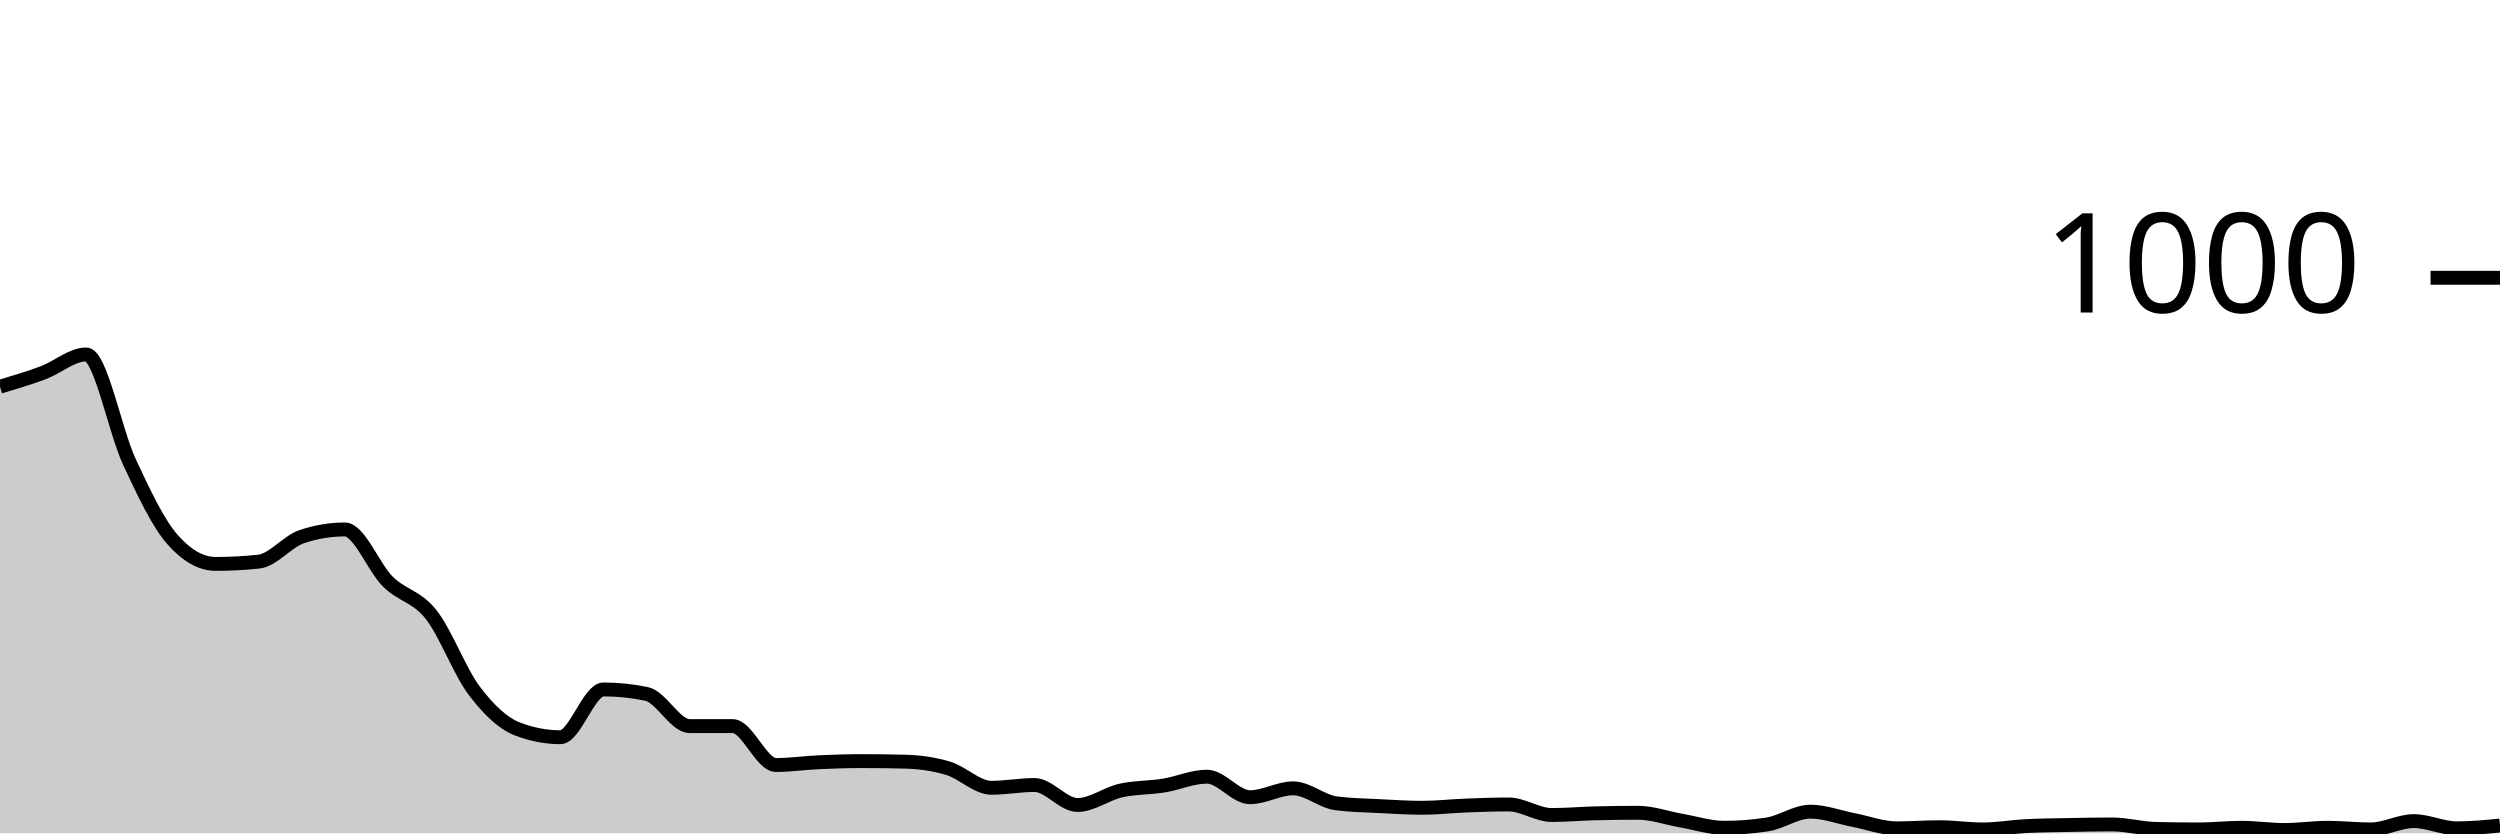
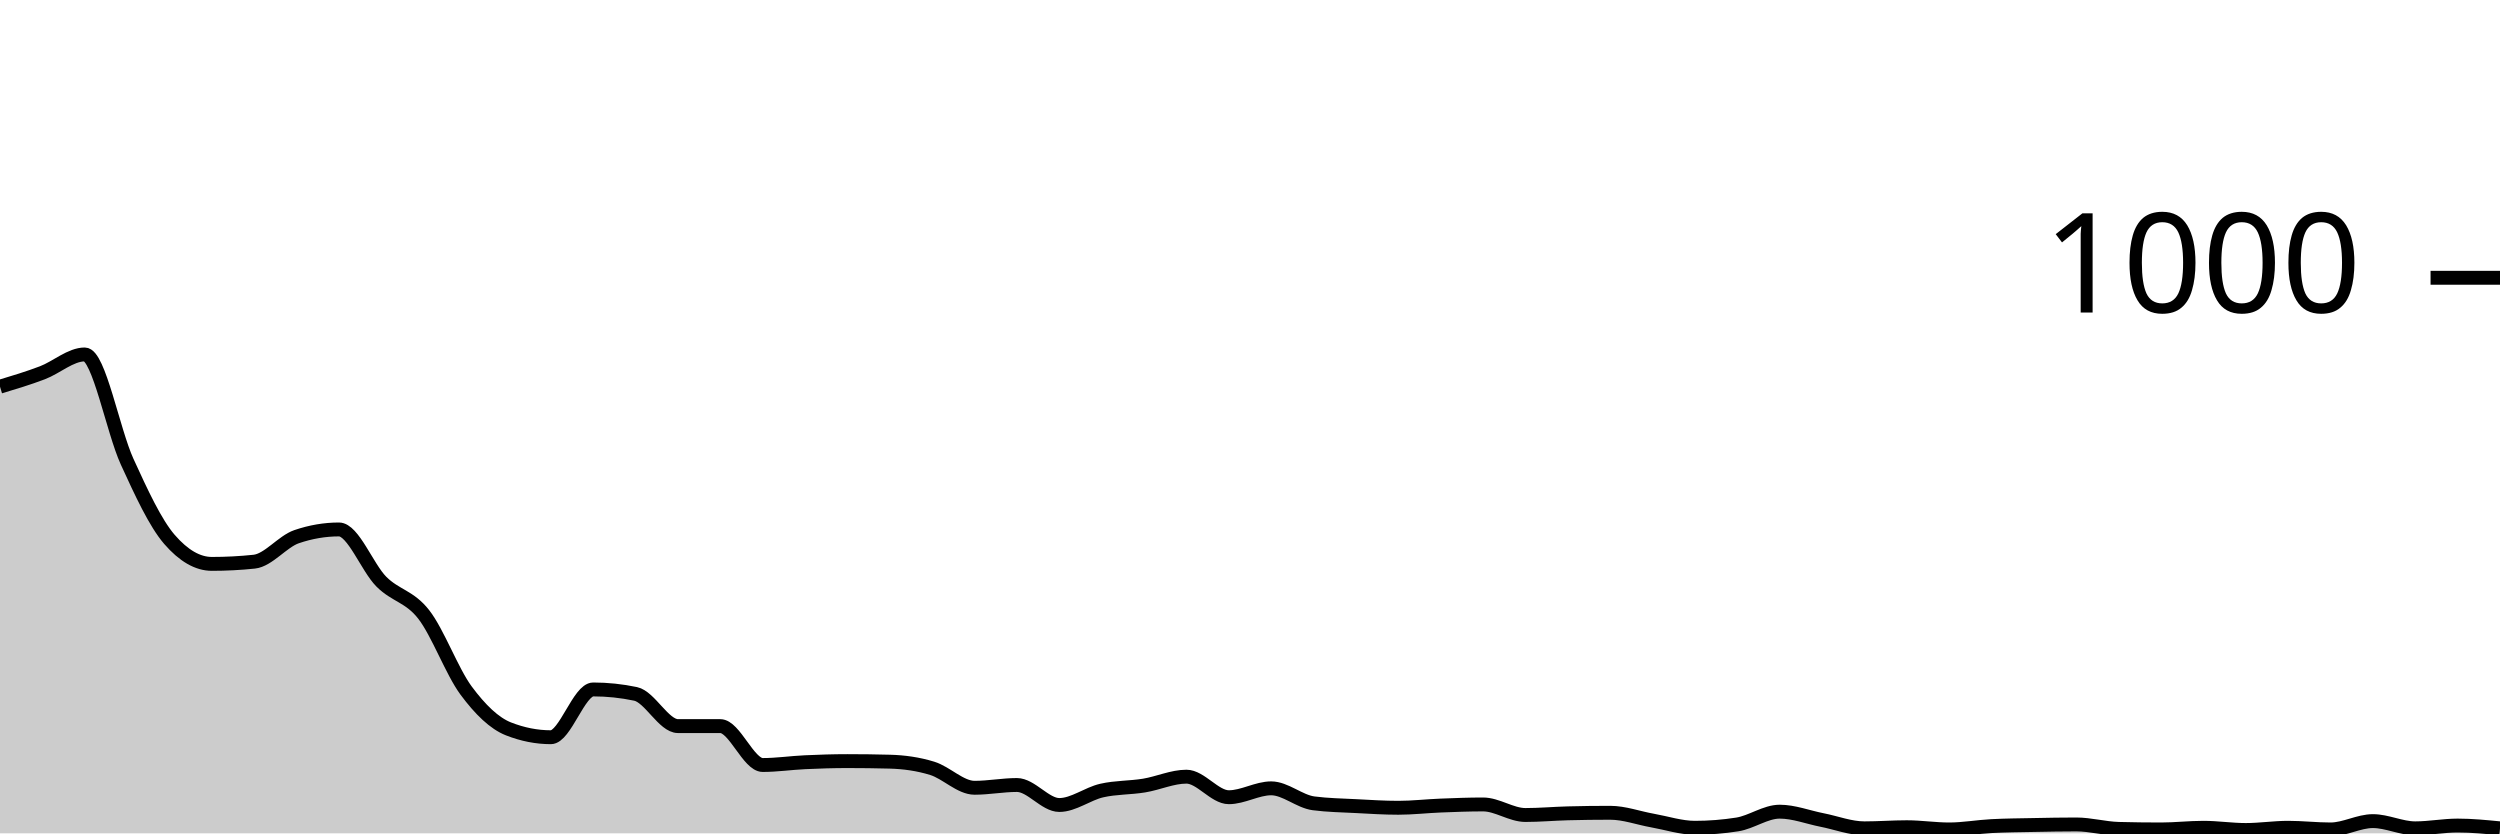
<svg xmlns="http://www.w3.org/2000/svg" viewBox="0 0 180 60">
  <g transform="translate(0,20)">
-     <path class="area" fill="rgba(0, 0, 0, 0.2)" d="M0,7.84C1.034,7.533,2.069,7.227,3.103,6.84C4.138,6.453,5.172,5.52,6.207,5.52C7.241,5.52,8.276,11.02,9.31,13.24C10.345,15.46,11.379,17.667,12.414,18.84C13.448,20.013,14.483,20.6,15.517,20.6C16.552,20.6,17.586,20.547,18.621,20.44C19.655,20.333,20.69,18.987,21.724,18.64C22.759,18.293,23.793,18.12,24.828,18.12C25.862,18.12,26.897,20.86,27.931,21.88C28.966,22.9,30,22.933,31.034,24.24C32.069,25.547,33.103,28.347,34.138,29.72C35.172,31.093,36.207,32.08,37.241,32.48C38.276,32.88,39.31,33.08,40.345,33.08C41.379,33.08,42.414,29.64,43.448,29.64C44.483,29.64,45.517,29.747,46.552,29.96C47.586,30.173,48.621,32.28,49.655,32.28C50.69,32.28,51.724,32.28,52.759,32.28C53.793,32.28,54.828,35.08,55.862,35.08C56.897,35.08,57.931,34.927,58.966,34.88C60,34.833,61.034,34.8,62.069,34.8C63.103,34.8,64.138,34.813,65.172,34.84C66.207,34.867,67.241,35.007,68.276,35.32C69.31,35.633,70.345,36.72,71.379,36.72C72.414,36.72,73.448,36.52,74.483,36.52C75.517,36.52,76.552,37.96,77.586,37.96C78.621,37.96,79.655,37.153,80.69,36.92C81.724,36.687,82.759,36.727,83.793,36.56C84.828,36.393,85.862,35.92,86.897,35.92C87.931,35.92,88.966,37.4,90,37.4C91.034,37.4,92.069,36.76,93.103,36.76C94.138,36.76,95.172,37.707,96.207,37.84C97.241,37.973,98.276,37.987,99.31,38.04C100.345,38.093,101.379,38.16,102.414,38.16C103.448,38.16,104.483,38.04,105.517,38C106.552,37.96,107.586,37.92,108.621,37.92C109.655,37.92,110.69,38.68,111.724,38.68C112.759,38.68,113.793,38.587,114.828,38.56C115.862,38.533,116.897,38.52,117.931,38.52C118.966,38.52,120,38.9,121.034,39.08C122.069,39.26,123.103,39.6,124.138,39.6C125.172,39.6,126.207,39.52,127.241,39.36C128.276,39.2,129.31,38.44,130.345,38.44C131.379,38.44,132.414,38.84,133.448,39.04C134.483,39.24,135.517,39.64,136.552,39.64C137.586,39.64,138.621,39.56,139.655,39.56C140.69,39.56,141.724,39.72,142.759,39.72C143.793,39.72,144.828,39.533,145.862,39.48C146.897,39.427,147.931,39.42,148.966,39.4C150,39.38,151.034,39.36,152.069,39.36C153.103,39.36,154.138,39.653,155.172,39.68C156.207,39.707,157.241,39.72,158.276,39.72C159.31,39.72,160.345,39.6,161.379,39.6C162.414,39.6,163.448,39.76,164.483,39.76C165.517,39.76,166.552,39.6,167.586,39.6C168.621,39.6,169.655,39.72,170.69,39.72C171.724,39.72,172.759,39.12,173.793,39.12C174.828,39.12,175.862,39.64,176.897,39.64C177.931,39.64,178.966,39.54,180,39.44L180,40C178.966,40,177.931,40,176.897,40C175.862,40,174.828,40,173.793,40C172.759,40,171.724,40,170.69,40C169.655,40,168.621,40,167.586,40C166.552,40,165.517,40,164.483,40C163.448,40,162.414,40,161.379,40C160.345,40,159.31,40,158.276,40C157.241,40,156.207,40,155.172,40C154.138,40,153.103,40,152.069,40C151.034,40,150,40,148.966,40C147.931,40,146.897,40,145.862,40C144.828,40,143.793,40,142.759,40C141.724,40,140.69,40,139.655,40C138.621,40,137.586,40,136.552,40C135.517,40,134.483,40,133.448,40C132.414,40,131.379,40,130.345,40C129.31,40,128.276,40,127.241,40C126.207,40,125.172,40,124.138,40C123.103,40,122.069,40,121.034,40C120,40,118.966,40,117.931,40C116.897,40,115.862,40,114.828,40C113.793,40,112.759,40,111.724,40C110.69,40,109.655,40,108.621,40C107.586,40,106.552,40,105.517,40C104.483,40,103.448,40,102.414,40C101.379,40,100.345,40,99.31,40C98.276,40,97.241,40,96.207,40C95.172,40,94.138,40,93.103,40C92.069,40,91.034,40,90,40C88.966,40,87.931,40,86.897,40C85.862,40,84.828,40,83.793,40C82.759,40,81.724,40,80.69,40C79.655,40,78.621,40,77.586,40C76.552,40,75.517,40,74.483,40C73.448,40,72.414,40,71.379,40C70.345,40,69.31,40,68.276,40C67.241,40,66.207,40,65.172,40C64.138,40,63.103,40,62.069,40C61.034,40,60,40,58.966,40C57.931,40,56.897,40,55.862,40C54.828,40,53.793,40,52.759,40C51.724,40,50.69,40,49.655,40C48.621,40,47.586,40,46.552,40C45.517,40,44.483,40,43.448,40C42.414,40,41.379,40,40.345,40C39.31,40,38.276,40,37.241,40C36.207,40,35.172,40,34.138,40C33.103,40,32.069,40,31.034,40C30,40,28.966,40,27.931,40C26.897,40,25.862,40,24.828,40C23.793,40,22.759,40,21.724,40C20.69,40,19.655,40,18.621,40C17.586,40,16.552,40,15.517,40C14.483,40,13.448,40,12.414,40C11.379,40,10.345,40,9.31,40C8.276,40,7.241,40,6.207,40C5.172,40,4.138,40,3.103,40C2.069,40,1.034,40,0,40Z" />
-     <path class="line" stroke="black" fill="none" d="M0,7.84C1.034,7.533,2.069,7.227,3.103,6.84C4.138,6.453,5.172,5.52,6.207,5.52C7.241,5.52,8.276,11.02,9.31,13.24C10.345,15.46,11.379,17.667,12.414,18.84C13.448,20.013,14.483,20.6,15.517,20.6C16.552,20.6,17.586,20.547,18.621,20.44C19.655,20.333,20.69,18.987,21.724,18.64C22.759,18.293,23.793,18.12,24.828,18.12C25.862,18.12,26.897,20.86,27.931,21.88C28.966,22.9,30,22.933,31.034,24.24C32.069,25.547,33.103,28.347,34.138,29.72C35.172,31.093,36.207,32.08,37.241,32.48C38.276,32.88,39.31,33.08,40.345,33.08C41.379,33.08,42.414,29.64,43.448,29.64C44.483,29.64,45.517,29.747,46.552,29.96C47.586,30.173,48.621,32.28,49.655,32.28C50.69,32.28,51.724,32.28,52.759,32.28C53.793,32.28,54.828,35.08,55.862,35.08C56.897,35.08,57.931,34.927,58.966,34.88C60,34.833,61.034,34.8,62.069,34.8C63.103,34.8,64.138,34.813,65.172,34.84C66.207,34.867,67.241,35.007,68.276,35.32C69.31,35.633,70.345,36.72,71.379,36.72C72.414,36.72,73.448,36.52,74.483,36.52C75.517,36.52,76.552,37.96,77.586,37.96C78.621,37.96,79.655,37.153,80.69,36.92C81.724,36.687,82.759,36.727,83.793,36.56C84.828,36.393,85.862,35.92,86.897,35.92C87.931,35.92,88.966,37.4,90,37.4C91.034,37.4,92.069,36.76,93.103,36.76C94.138,36.76,95.172,37.707,96.207,37.84C97.241,37.973,98.276,37.987,99.31,38.04C100.345,38.093,101.379,38.16,102.414,38.16C103.448,38.16,104.483,38.04,105.517,38C106.552,37.96,107.586,37.92,108.621,37.92C109.655,37.92,110.69,38.68,111.724,38.68C112.759,38.68,113.793,38.587,114.828,38.56C115.862,38.533,116.897,38.52,117.931,38.52C118.966,38.52,120,38.9,121.034,39.08C122.069,39.26,123.103,39.6,124.138,39.6C125.172,39.6,126.207,39.52,127.241,39.36C128.276,39.2,129.31,38.44,130.345,38.44C131.379,38.44,132.414,38.84,133.448,39.04C134.483,39.24,135.517,39.64,136.552,39.64C137.586,39.64,138.621,39.56,139.655,39.56C140.69,39.56,141.724,39.72,142.759,39.72C143.793,39.72,144.828,39.533,145.862,39.48C146.897,39.427,147.931,39.42,148.966,39.4C150,39.38,151.034,39.36,152.069,39.36C153.103,39.36,154.138,39.653,155.172,39.68C156.207,39.707,157.241,39.72,158.276,39.72C159.31,39.72,160.345,39.6,161.379,39.6C162.414,39.6,163.448,39.76,164.483,39.76C165.517,39.76,166.552,39.6,167.586,39.6C168.621,39.6,169.655,39.72,170.69,39.72C171.724,39.72,172.759,39.12,173.793,39.12C174.828,39.12,175.862,39.64,176.897,39.64C177.931,39.64,178.966,39.54,180,39.44" />
+     <path class="area" fill="rgba(0, 0, 0, 0.2)" d="M0,7.84C1.017,7.533,2.034,7.227,3.051,6.84C4.068,6.453,5.085,5.52,6.102,5.52C7.119,5.52,8.136,11.02,9.153,13.24C10.169,15.46,11.186,17.667,12.203,18.84C13.22,20.013,14.237,20.6,15.254,20.6C16.271,20.6,17.288,20.547,18.305,20.44C19.322,20.333,20.339,18.987,21.356,18.64C22.373,18.293,23.39,18.12,24.407,18.12C25.424,18.12,26.441,20.86,27.458,21.88C28.475,22.9,29.492,22.933,30.508,24.24C31.525,25.547,32.542,28.347,33.559,29.72C34.576,31.093,35.593,32.08,36.61,32.48C37.627,32.88,38.644,33.08,39.661,33.08C40.678,33.08,41.695,29.64,42.712,29.64C43.729,29.64,44.746,29.747,45.763,29.96C46.78,30.173,47.797,32.28,48.814,32.28C49.831,32.28,50.847,32.28,51.864,32.28C52.881,32.28,53.898,35.08,54.915,35.08C55.932,35.08,56.949,34.927,57.966,34.88C58.983,34.833,60,34.8,61.017,34.8C62.034,34.8,63.051,34.813,64.068,34.84C65.085,34.867,66.102,35.007,67.119,35.32C68.136,35.633,69.153,36.72,70.169,36.72C71.186,36.72,72.203,36.52,73.22,36.52C74.237,36.52,75.254,37.96,76.271,37.96C77.288,37.96,78.305,37.153,79.322,36.92C80.339,36.687,81.356,36.727,82.373,36.56C83.39,36.393,84.407,35.92,85.424,35.92C86.441,35.92,87.458,37.4,88.475,37.4C89.492,37.4,90.508,36.76,91.525,36.76C92.542,36.76,93.559,37.707,94.576,37.84C95.593,37.973,96.61,37.987,97.627,38.04C98.644,38.093,99.661,38.16,100.678,38.16C101.695,38.16,102.712,38.04,103.729,38C104.746,37.96,105.763,37.92,106.78,37.92C107.797,37.92,108.814,38.68,109.831,38.68C110.847,38.68,111.864,38.587,112.881,38.56C113.898,38.533,114.915,38.52,115.932,38.52C116.949,38.52,117.966,38.9,118.983,39.08C120,39.26,121.017,39.6,122.034,39.6C123.051,39.6,124.068,39.52,125.085,39.36C126.102,39.2,127.119,38.44,128.136,38.44C129.153,38.44,130.169,38.84,131.186,39.04C132.203,39.24,133.22,39.64,134.237,39.64C135.254,39.64,136.271,39.56,137.288,39.56C138.305,39.56,139.322,39.72,140.339,39.72C141.356,39.72,142.373,39.533,143.39,39.48C144.407,39.427,145.424,39.42,146.441,39.4C147.458,39.38,148.475,39.36,149.492,39.36C150.508,39.36,151.525,39.653,152.542,39.68C153.559,39.707,154.576,39.72,155.593,39.72C156.61,39.72,157.627,39.6,158.644,39.6C159.661,39.6,160.678,39.76,161.695,39.76C162.712,39.76,163.729,39.6,164.746,39.6C165.763,39.6,166.78,39.72,167.797,39.72C168.814,39.72,169.831,39.12,170.847,39.12C171.864,39.12,172.881,39.64,173.898,39.64C174.915,39.64,175.932,39.44,176.949,39.44C177.966,39.44,178.983,39.54,180,39.64L180,40C178.983,40,177.966,40,176.949,40C175.932,40,174.915,40,173.898,40C172.881,40,171.864,40,170.847,40C169.831,40,168.814,40,167.797,40C166.78,40,165.763,40,164.746,40C163.729,40,162.712,40,161.695,40C160.678,40,159.661,40,158.644,40C157.627,40,156.61,40,155.593,40C154.576,40,153.559,40,152.542,40C151.525,40,150.508,40,149.492,40C148.475,40,147.458,40,146.441,40C145.424,40,144.407,40,143.39,40C142.373,40,141.356,40,140.339,40C139.322,40,138.305,40,137.288,40C136.271,40,135.254,40,134.237,40C133.22,40,132.203,40,131.186,40C130.169,40,129.153,40,128.136,40C127.119,40,126.102,40,125.085,40C124.068,40,123.051,40,122.034,40C121.017,40,120,40,118.983,40C117.966,40,116.949,40,115.932,40C114.915,40,113.898,40,112.881,40C111.864,40,110.847,40,109.831,40C108.814,40,107.797,40,106.78,40C105.763,40,104.746,40,103.729,40C102.712,40,101.695,40,100.678,40C99.661,40,98.644,40,97.627,40C96.61,40,95.593,40,94.576,40C93.559,40,92.542,40,91.525,40C90.508,40,89.492,40,88.475,40C87.458,40,86.441,40,85.424,40C84.407,40,83.39,40,82.373,40C81.356,40,80.339,40,79.322,40C78.305,40,77.288,40,76.271,40C75.254,40,74.237,40,73.22,40C72.203,40,71.186,40,70.169,40C69.153,40,68.136,40,67.119,40C66.102,40,65.085,40,64.068,40C63.051,40,62.034,40,61.017,40C60,40,58.983,40,57.966,40C56.949,40,55.932,40,54.915,40C53.898,40,52.881,40,51.864,40C50.847,40,49.831,40,48.814,40C47.797,40,46.78,40,45.763,40C44.746,40,43.729,40,42.712,40C41.695,40,40.678,40,39.661,40C38.644,40,37.627,40,36.61,40C35.593,40,34.576,40,33.559,40C32.542,40,31.525,40,30.508,40C29.492,40,28.475,40,27.458,40C26.441,40,25.424,40,24.407,40C23.39,40,22.373,40,21.356,40C20.339,40,19.322,40,18.305,40C17.288,40,16.271,40,15.254,40C14.237,40,13.22,40,12.203,40C11.186,40,10.169,40,9.153,40C8.136,40,7.119,40,6.102,40C5.085,40,4.068,40,3.051,40C2.034,40,1.017,40,0,40Z" />
+     <path class="line" stroke="black" fill="none" d="M0,7.84C1.017,7.533,2.034,7.227,3.051,6.84C4.068,6.453,5.085,5.52,6.102,5.52C7.119,5.52,8.136,11.02,9.153,13.24C10.169,15.46,11.186,17.667,12.203,18.84C13.22,20.013,14.237,20.6,15.254,20.6C16.271,20.6,17.288,20.547,18.305,20.44C19.322,20.333,20.339,18.987,21.356,18.64C22.373,18.293,23.39,18.12,24.407,18.12C25.424,18.12,26.441,20.86,27.458,21.88C28.475,22.9,29.492,22.933,30.508,24.24C31.525,25.547,32.542,28.347,33.559,29.72C34.576,31.093,35.593,32.08,36.61,32.48C37.627,32.88,38.644,33.08,39.661,33.08C40.678,33.08,41.695,29.64,42.712,29.64C43.729,29.64,44.746,29.747,45.763,29.96C46.78,30.173,47.797,32.28,48.814,32.28C49.831,32.28,50.847,32.28,51.864,32.28C52.881,32.28,53.898,35.08,54.915,35.08C55.932,35.08,56.949,34.927,57.966,34.88C58.983,34.833,60,34.8,61.017,34.8C62.034,34.8,63.051,34.813,64.068,34.84C65.085,34.867,66.102,35.007,67.119,35.32C68.136,35.633,69.153,36.72,70.169,36.72C71.186,36.72,72.203,36.52,73.22,36.52C74.237,36.52,75.254,37.96,76.271,37.96C77.288,37.96,78.305,37.153,79.322,36.92C80.339,36.687,81.356,36.727,82.373,36.56C83.39,36.393,84.407,35.92,85.424,35.92C86.441,35.92,87.458,37.4,88.475,37.4C89.492,37.4,90.508,36.76,91.525,36.76C92.542,36.76,93.559,37.707,94.576,37.84C95.593,37.973,96.61,37.987,97.627,38.04C98.644,38.093,99.661,38.16,100.678,38.16C101.695,38.16,102.712,38.04,103.729,38C104.746,37.96,105.763,37.92,106.78,37.92C107.797,37.92,108.814,38.68,109.831,38.68C110.847,38.68,111.864,38.587,112.881,38.56C113.898,38.533,114.915,38.52,115.932,38.52C116.949,38.52,117.966,38.9,118.983,39.08C120,39.26,121.017,39.6,122.034,39.6C123.051,39.6,124.068,39.52,125.085,39.36C126.102,39.2,127.119,38.44,128.136,38.44C129.153,38.44,130.169,38.84,131.186,39.04C132.203,39.24,133.22,39.64,134.237,39.64C135.254,39.64,136.271,39.56,137.288,39.56C138.305,39.56,139.322,39.72,140.339,39.72C141.356,39.72,142.373,39.533,143.39,39.48C144.407,39.427,145.424,39.42,146.441,39.4C147.458,39.38,148.475,39.36,149.492,39.36C150.508,39.36,151.525,39.653,152.542,39.68C153.559,39.707,154.576,39.72,155.593,39.72C156.61,39.72,157.627,39.6,158.644,39.6C159.661,39.6,160.678,39.76,161.695,39.76C162.712,39.76,163.729,39.6,164.746,39.6C165.763,39.6,166.78,39.72,167.797,39.72C168.814,39.72,169.831,39.12,170.847,39.12C171.864,39.12,172.881,39.64,173.898,39.64C174.915,39.64,175.932,39.44,176.949,39.44C177.966,39.44,178.983,39.54,180,39.64" />
    <path class="axis-ceiling" stroke-width="1" stroke="black" fill="none" d="M175,0L180,0" />
    <text class="axis-ceiling-label" font-family="sans-serif" text-anchor="end" font-size="10px" x="170" y="2.5">1000</text>
  </g>
</svg>
